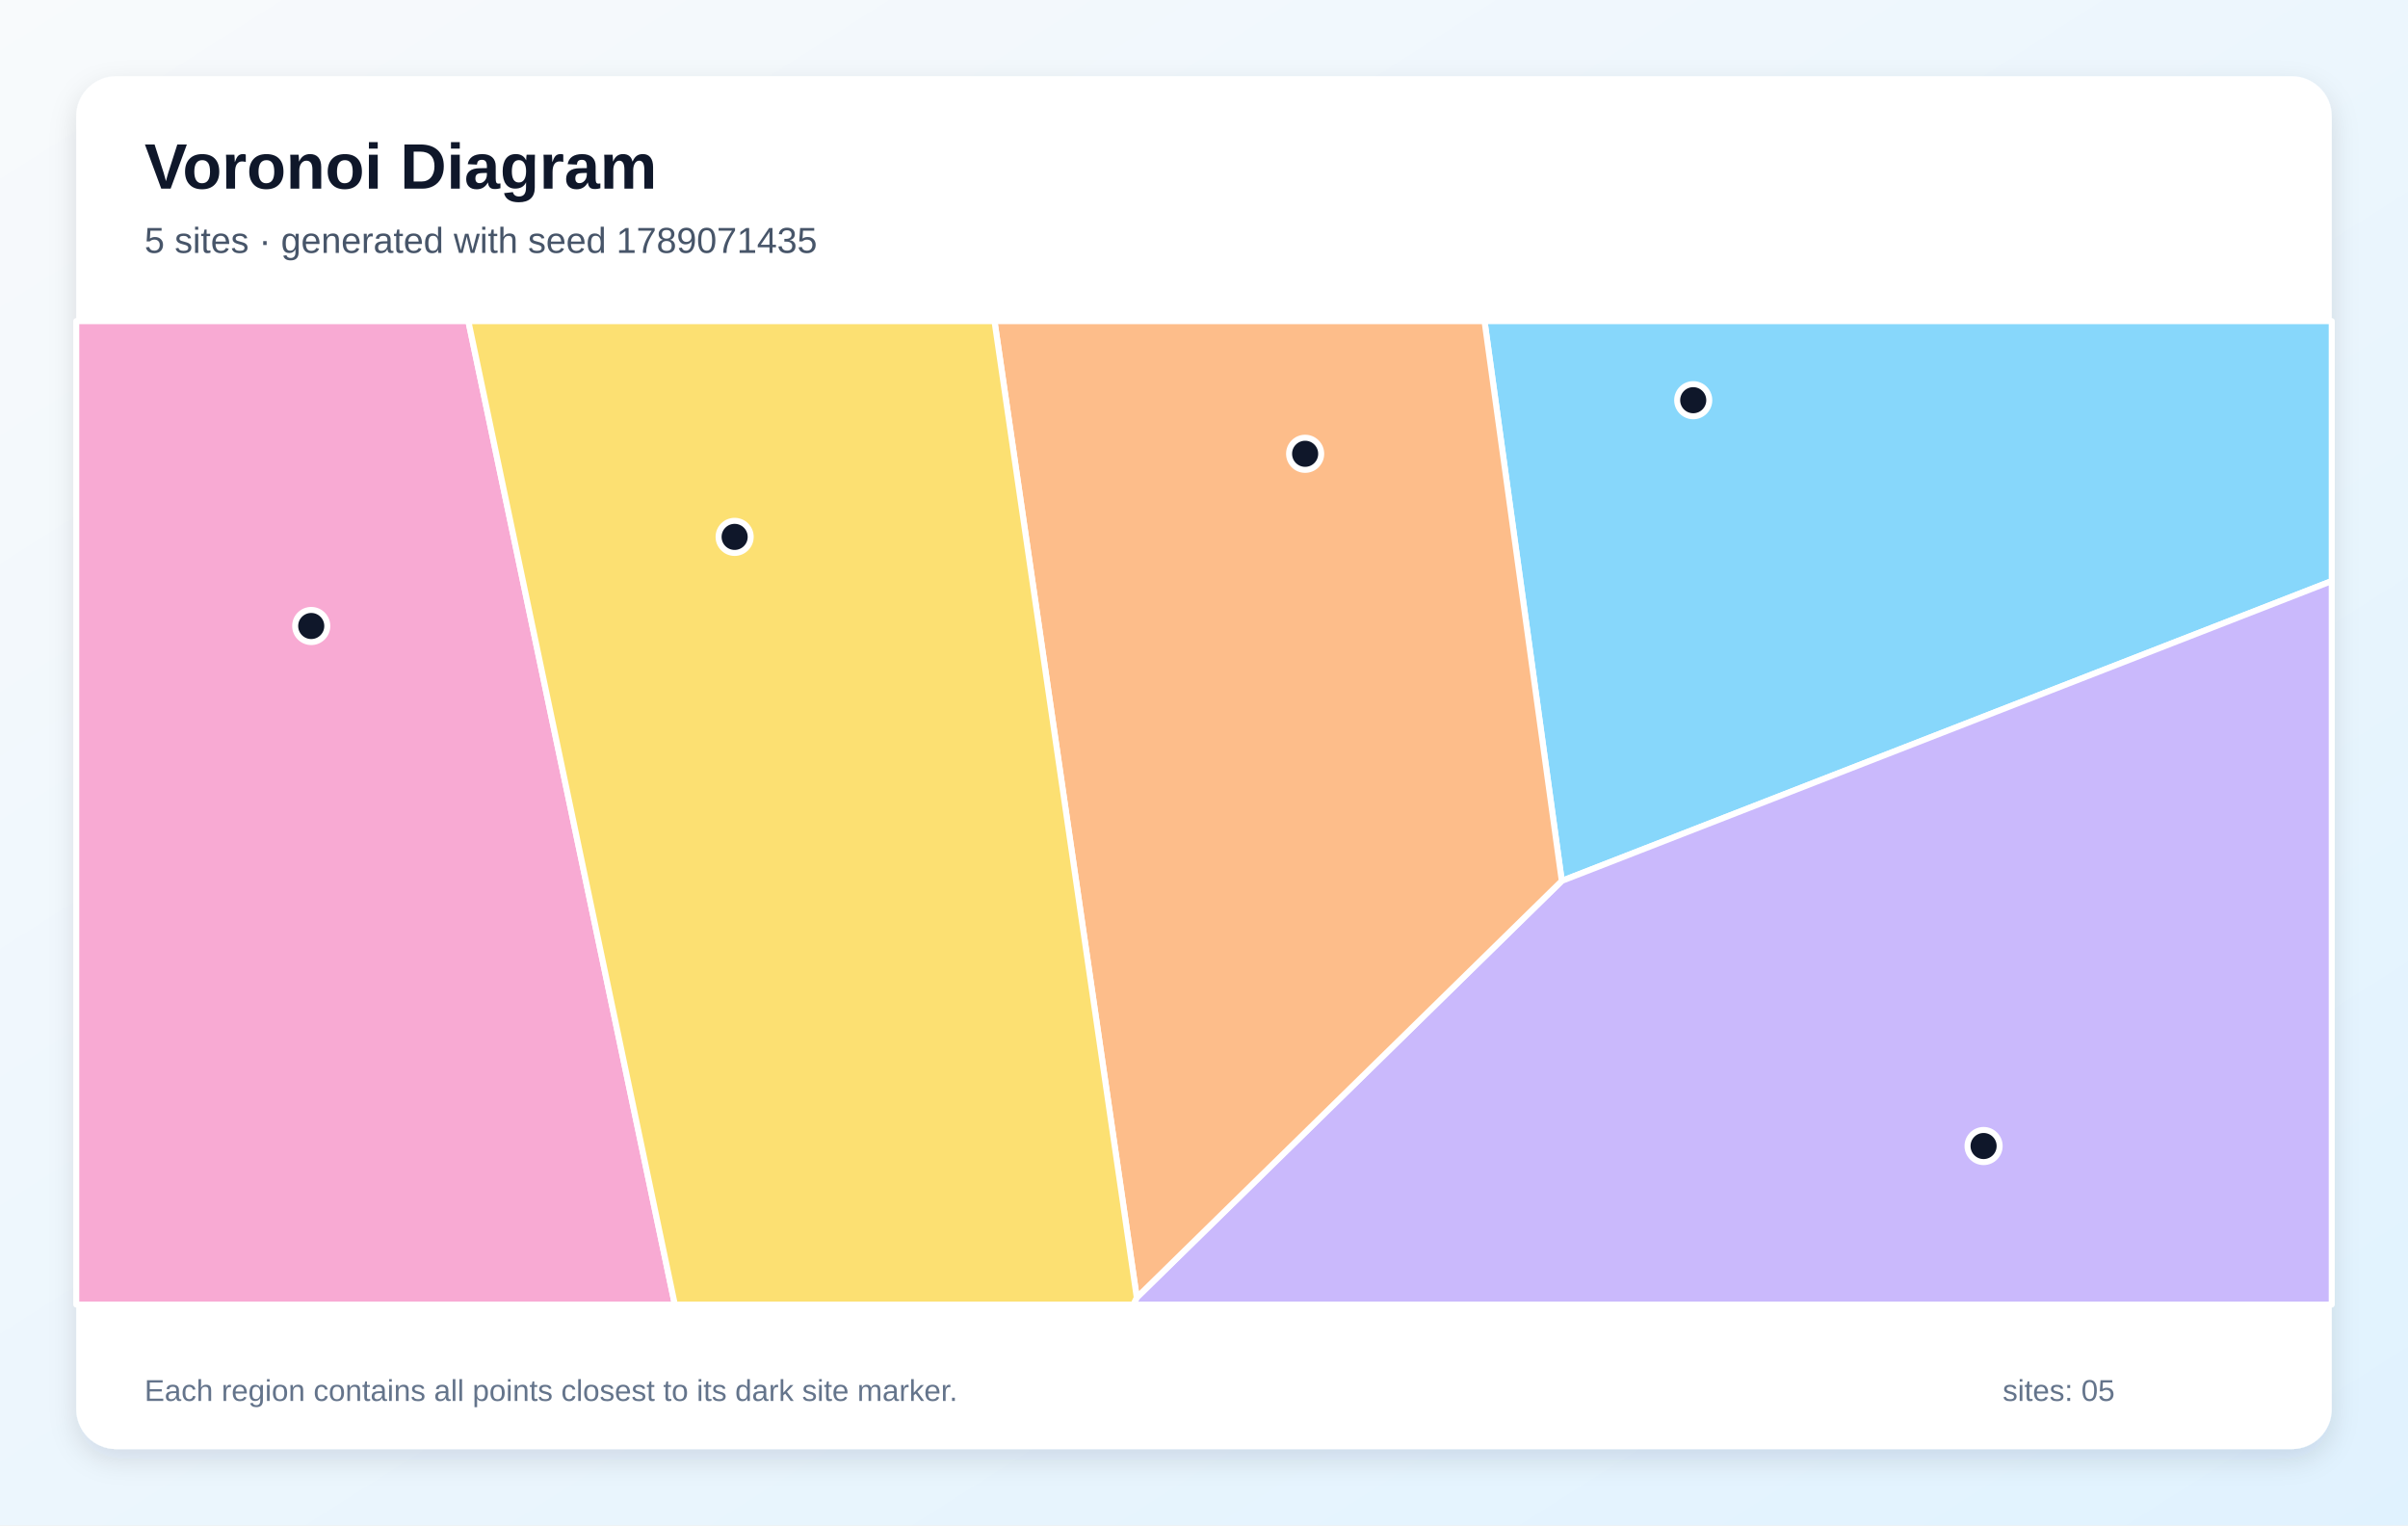
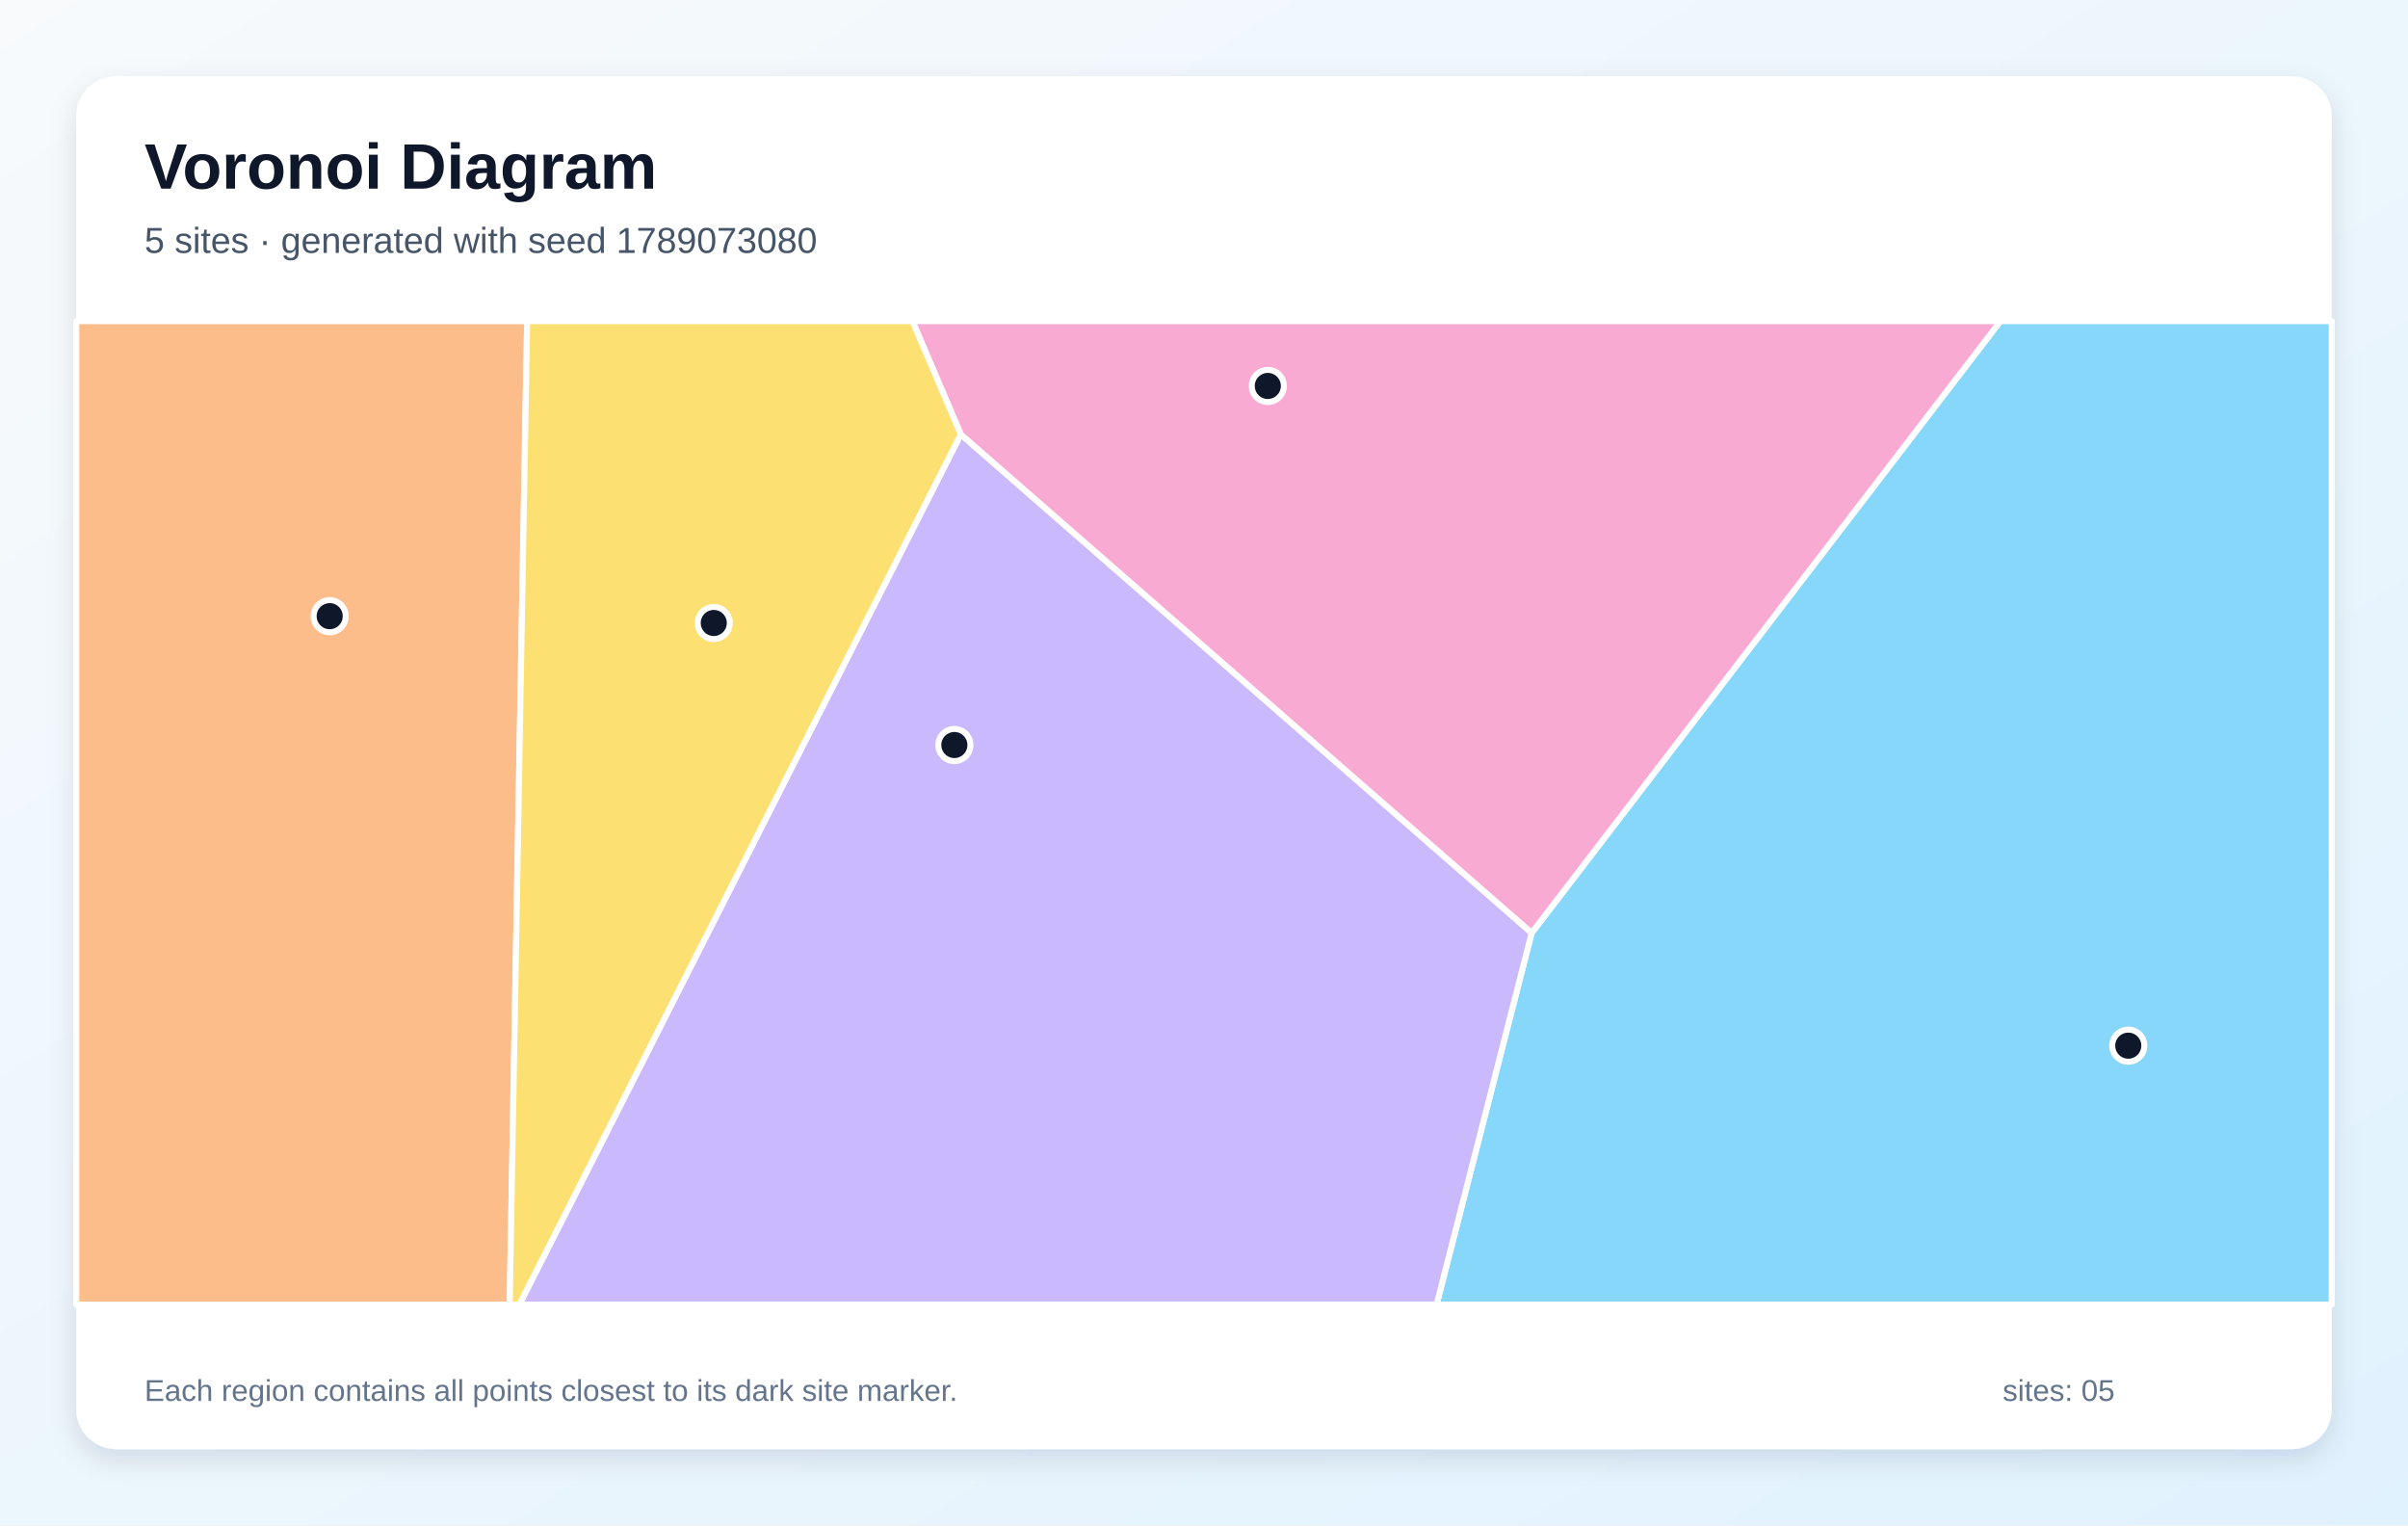
<svg xmlns="http://www.w3.org/2000/svg" width="1200" height="760" viewBox="0 0 1200 760" role="img" aria-labelledby="title description">
  <defs>
    <linearGradient id="background" x1="0" y1="0" x2="1" y2="1">
      <stop stop-color="#F8FAFC" />
      <stop offset="1" stop-color="#E0F2FE" />
    </linearGradient>
    <filter id="shadow" x="-10%" y="-10%" width="120%" height="120%">
      <feDropShadow dx="0" dy="5" stdDeviation="7" flood-color="#0F172A" flood-opacity=".12" />
    </filter>
  </defs>
  <rect width="1200" height="760" fill="url(#background)" />
  <rect x="38" y="38" width="1124" height="684" rx="20" fill="#FFFFFF" filter="url(#shadow)" />
  <g font-family="Arial, sans-serif">
    <text x="72" y="94" font-size="32" font-weight="700" fill="#0F172A">Voronoi Diagram</text>
-     <text x="72" y="126" font-size="18" fill="#475569">5 sites · generated with seed 1789071435</text>
+     <text x="72" y="126" font-size="18" fill="#475569">5 sites · generated with seed 1789073080</text>
  </g>
  <g stroke="#FFFFFF" stroke-width="3" stroke-linejoin="round">
-     <polygon points="739.8,160.0 1162.0,160.0 1162.0,289.5 778.3,438.9" fill="#38BDF8" fill-opacity="0.60" />
-     <polygon points="566.5,646.5 778.3,438.9 1162.0,289.5 1162.0,650.0 564.8,650.0" fill="#A78BFA" fill-opacity="0.60" />
-     <polygon points="38.0,160.0 233.4,160.0 336.3,650.0 38.0,650.0" fill="#F472B6" fill-opacity="0.60" />
-     <polygon points="495.6,160.0 739.8,160.0 778.3,438.9 566.5,646.5" fill="#FB923C" fill-opacity="0.60" />
-     <polygon points="233.4,160.0 495.6,160.0 566.5,646.5 564.8,650.0 336.3,650.0" fill="#FACC15" fill-opacity="0.60" />
+     <polygon points="763.3,464.8 996.9,160.0 1162.0,160.0 1162.0,650.0 715.9,650.0" fill="#38BDF8" fill-opacity="0.60" />
+     <polygon points="478.8,216.4 763.3,464.8 715.9,650.0 258.8,650.0" fill="#A78BFA" fill-opacity="0.60" />
+     <polygon points="478.8,216.4 454.7,160.0 996.9,160.0 763.3,464.8" fill="#F472B6" fill-opacity="0.60" />
+     <polygon points="38.0,160.0 262.7,160.0 254.0,650.0 38.0,650.0" fill="#FB923C" fill-opacity="0.60" />
+     <polygon points="262.7,160.0 454.7,160.0 478.8,216.4 258.8,650.0 254.0,650.0" fill="#FACC15" fill-opacity="0.60" />
  </g>
  <g>
-     <circle cx="843.8" cy="199.4" r="8" fill="#0F172A" stroke="#FFFFFF" stroke-width="3" />
-     <circle cx="988.5" cy="571.0" r="8" fill="#0F172A" stroke="#FFFFFF" stroke-width="3" />
-     <circle cx="155.1" cy="311.9" r="8" fill="#0F172A" stroke="#FFFFFF" stroke-width="3" />
-     <circle cx="650.4" cy="226.1" r="8" fill="#0F172A" stroke="#FFFFFF" stroke-width="3" />
-     <circle cx="366.1" cy="267.5" r="8" fill="#0F172A" stroke="#FFFFFF" stroke-width="3" />
+     <circle cx="1060.6" cy="521.0" r="8" fill="#0F172A" stroke="#FFFFFF" stroke-width="3" />
+     <circle cx="475.6" cy="371.2" r="8" fill="#0F172A" stroke="#FFFFFF" stroke-width="3" />
+     <circle cx="631.8" cy="192.3" r="8" fill="#0F172A" stroke="#FFFFFF" stroke-width="3" />
+     <circle cx="164.3" cy="307.0" r="8" fill="#0F172A" stroke="#FFFFFF" stroke-width="3" />
+     <circle cx="355.7" cy="310.4" r="8" fill="#0F172A" stroke="#FFFFFF" stroke-width="3" />
  </g>
  <g font-family="Arial, sans-serif" font-size="15" fill="#64748B">
    <text x="72" y="698">Each region contains all points closest to its dark site marker.</text>
    <text x="998" y="698">sites: 05</text>
  </g>
</svg>
